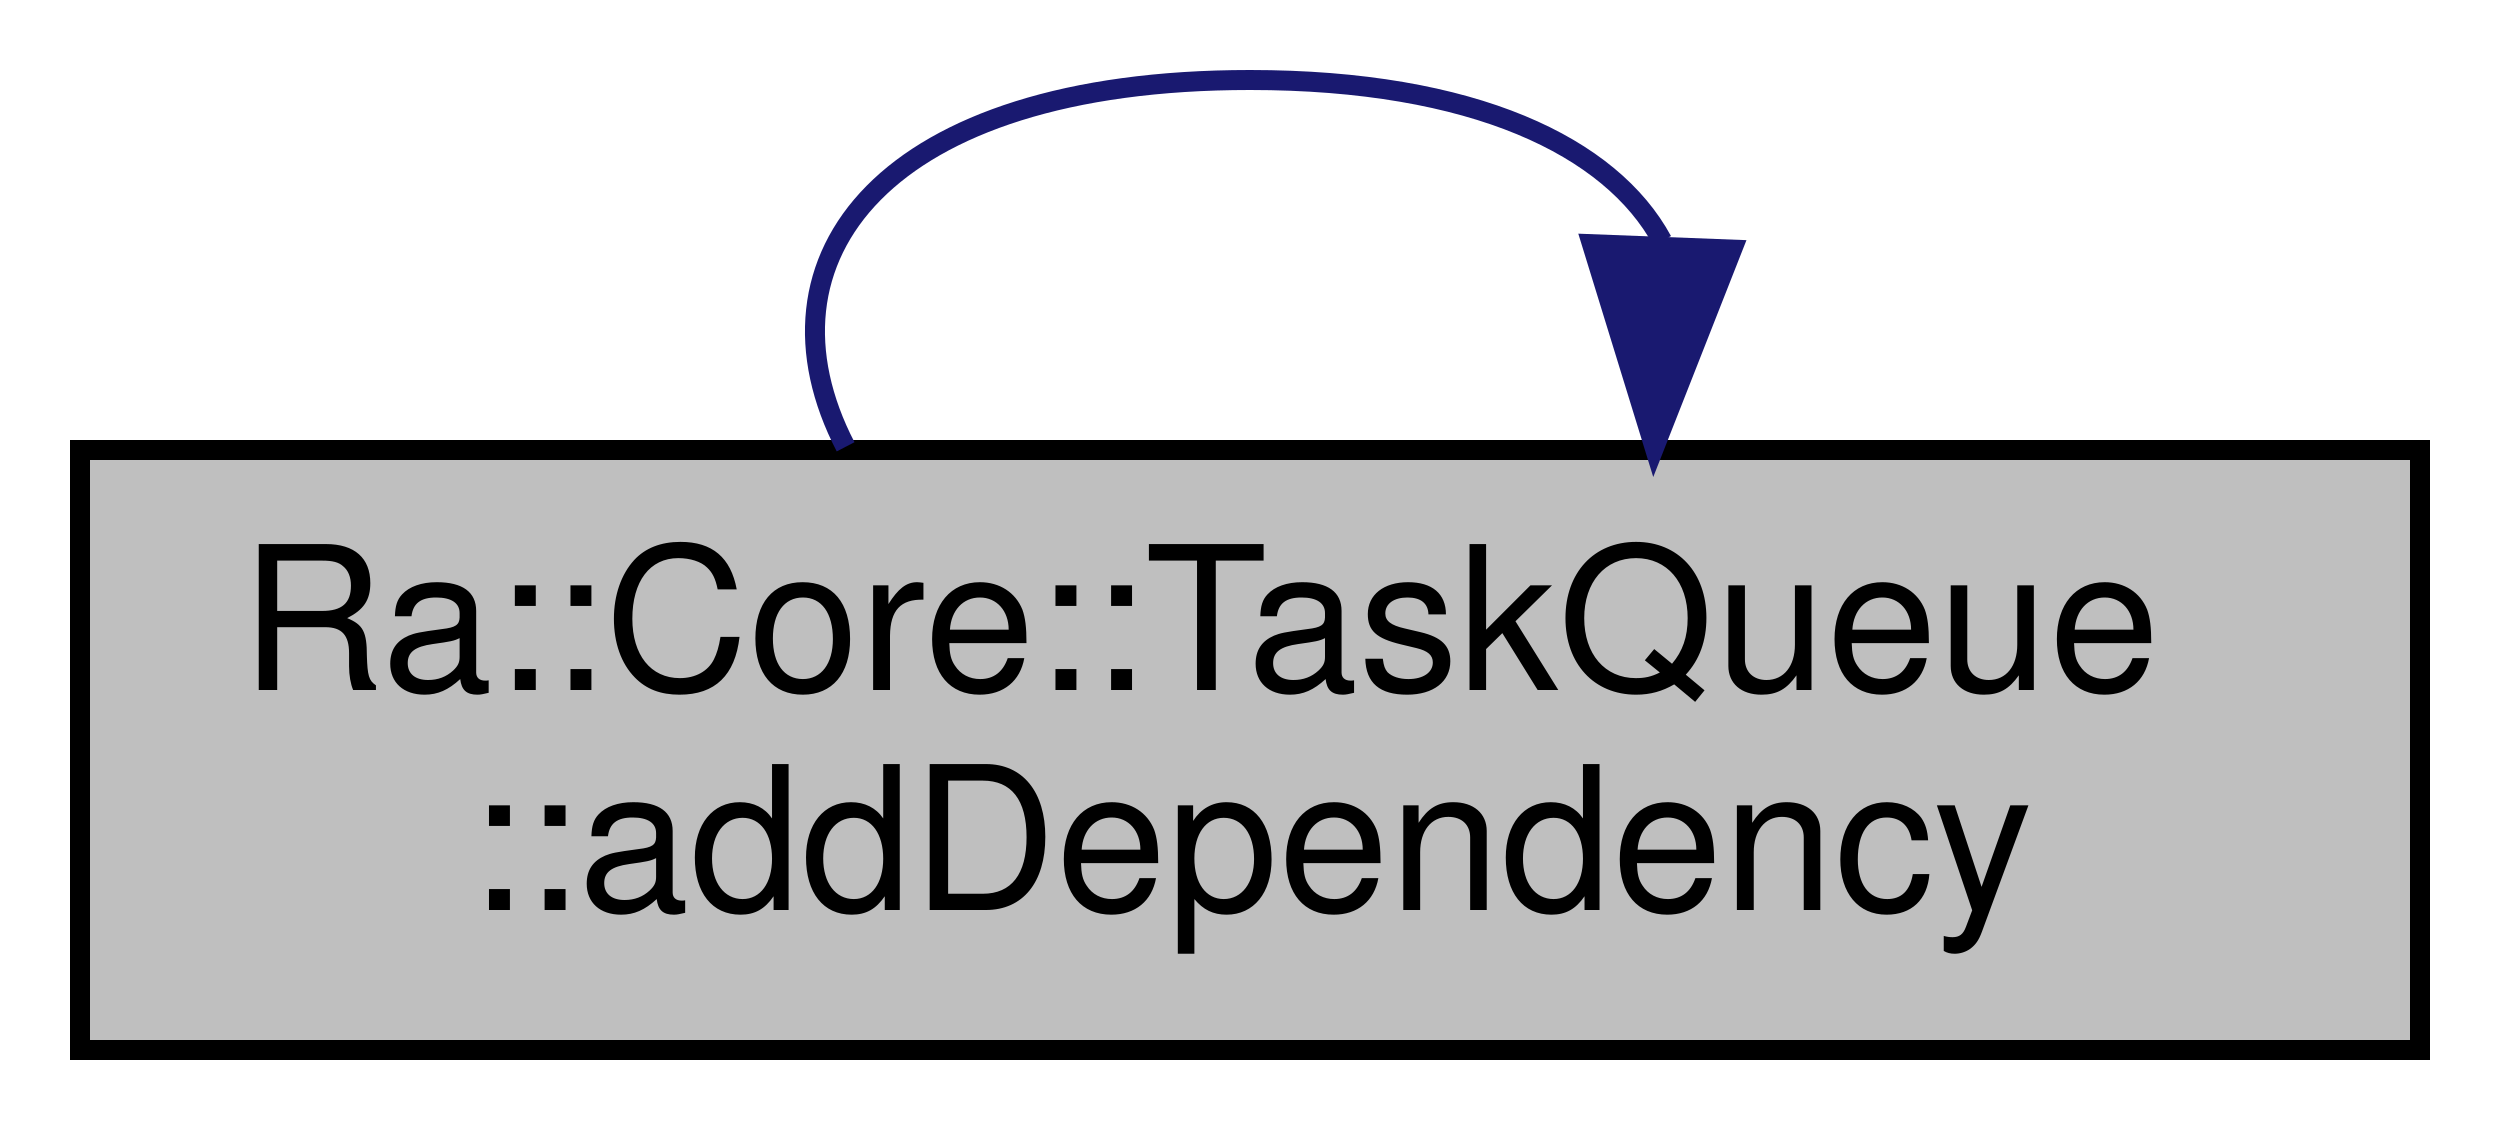
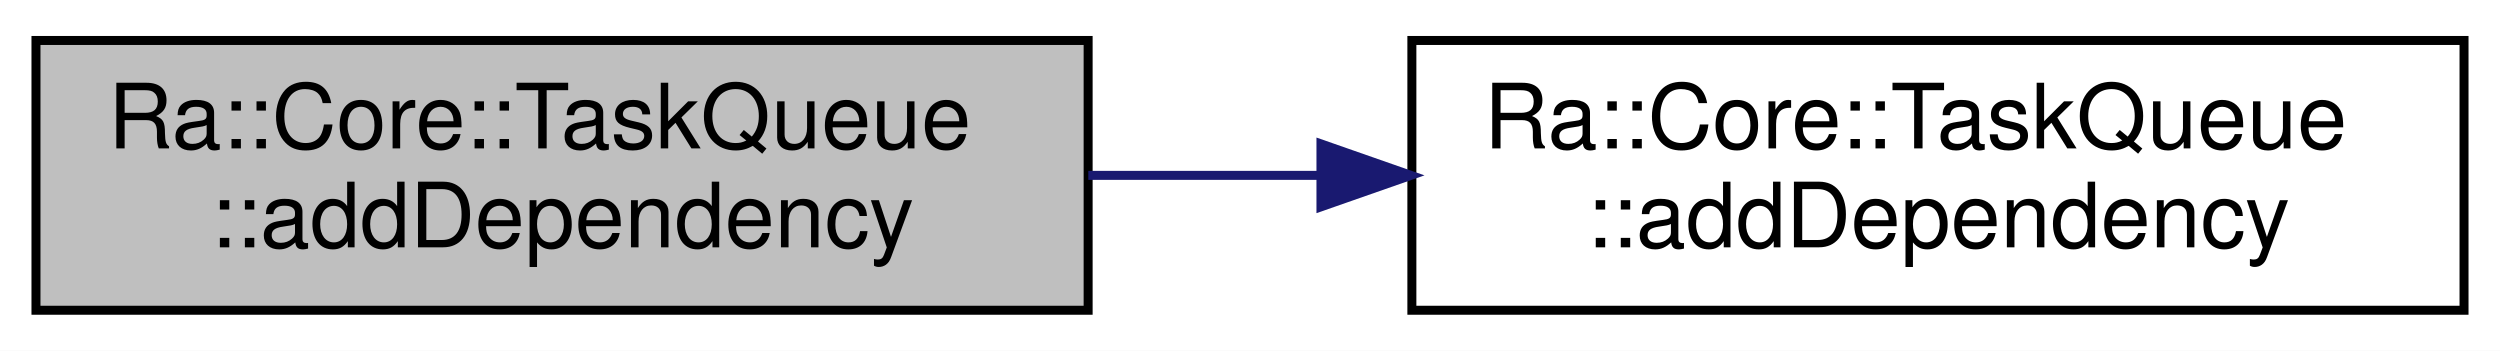
- <svg xmlns="http://www.w3.org/2000/svg" xmlns:xlink="http://www.w3.org/1999/xlink" width="125pt" height="57pt" viewBox="0.00 0.00 125.00 57.00">
-   <g id="graph0" class="graph" transform="scale(1 1) rotate(0) translate(4 53)">
-     <polygon fill="white" stroke="transparent" points="-4,4 -4,-53 121,-53 121,4 -4,4" />
+ <svg xmlns="http://www.w3.org/2000/svg" xmlns:xlink="http://www.w3.org/1999/xlink" width="278pt" height="39pt" viewBox="0.00 0.00 278.00 39.00">
+   <g id="graph0" class="graph" transform="scale(1 1) rotate(0) translate(4 35)">
+     <polygon fill="white" stroke="transparent" points="-4,4 -4,-35 274,-35 274,4 -4,4" />
    <g id="node1" class="node">
      <g id="a_node1">
        <a xlink:title=" ">
          <polygon fill="#bfbfbf" stroke="black" points="0,-0.5 0,-30.5 117,-30.5 117,-0.5 0,-0.5" />
          <text text-anchor="start" x="8" y="-18.5" font-family="Helvetica,sans-Serif" font-size="10.00">Ra::Core::TaskQueue</text>
          <text text-anchor="middle" x="58.5" y="-7.5" font-family="Helvetica,sans-Serif" font-size="10.00">::addDependency</text>
        </a>
      </g>
    </g>
+     <g id="node2" class="node">
+       <g id="a_node2">
+         <a xlink:href="classRa_1_1Core_1_1TaskQueue.html#ab15b59009ff7bd766871ac66e01c3210" target="_top" xlink:title=" ">
+           <polygon fill="white" stroke="black" points="153,-0.5 153,-30.5 270,-30.5 270,-0.5 153,-0.5" />
+           <text text-anchor="start" x="161" y="-18.5" font-family="Helvetica,sans-Serif" font-size="10.00">Ra::Core::TaskQueue</text>
+           <text text-anchor="middle" x="211.5" y="-7.5" font-family="Helvetica,sans-Serif" font-size="10.00">::addDependency</text>
+         </a>
+       </g>
+     </g>
    <g id="edge1" class="edge">
-       <path fill="none" stroke="midnightblue" d="M38.28,-30.66C33.41,-40.06 40.15,-49 58.5,-49 69.68,-49 76.55,-45.68 79.11,-40.96" />
-       <polygon fill="midnightblue" stroke="midnightblue" points="82.6,-40.52 78.72,-30.66 75.6,-40.79 82.6,-40.52" />
+       <path fill="none" stroke="midnightblue" d="M117.02,-15.5C125.46,-15.5 134.23,-15.5 142.86,-15.5" />
+       <polygon fill="midnightblue" stroke="midnightblue" points="142.89,-19 152.89,-15.5 142.89,-12 142.89,-19" />
    </g>
  </g>
</svg>
